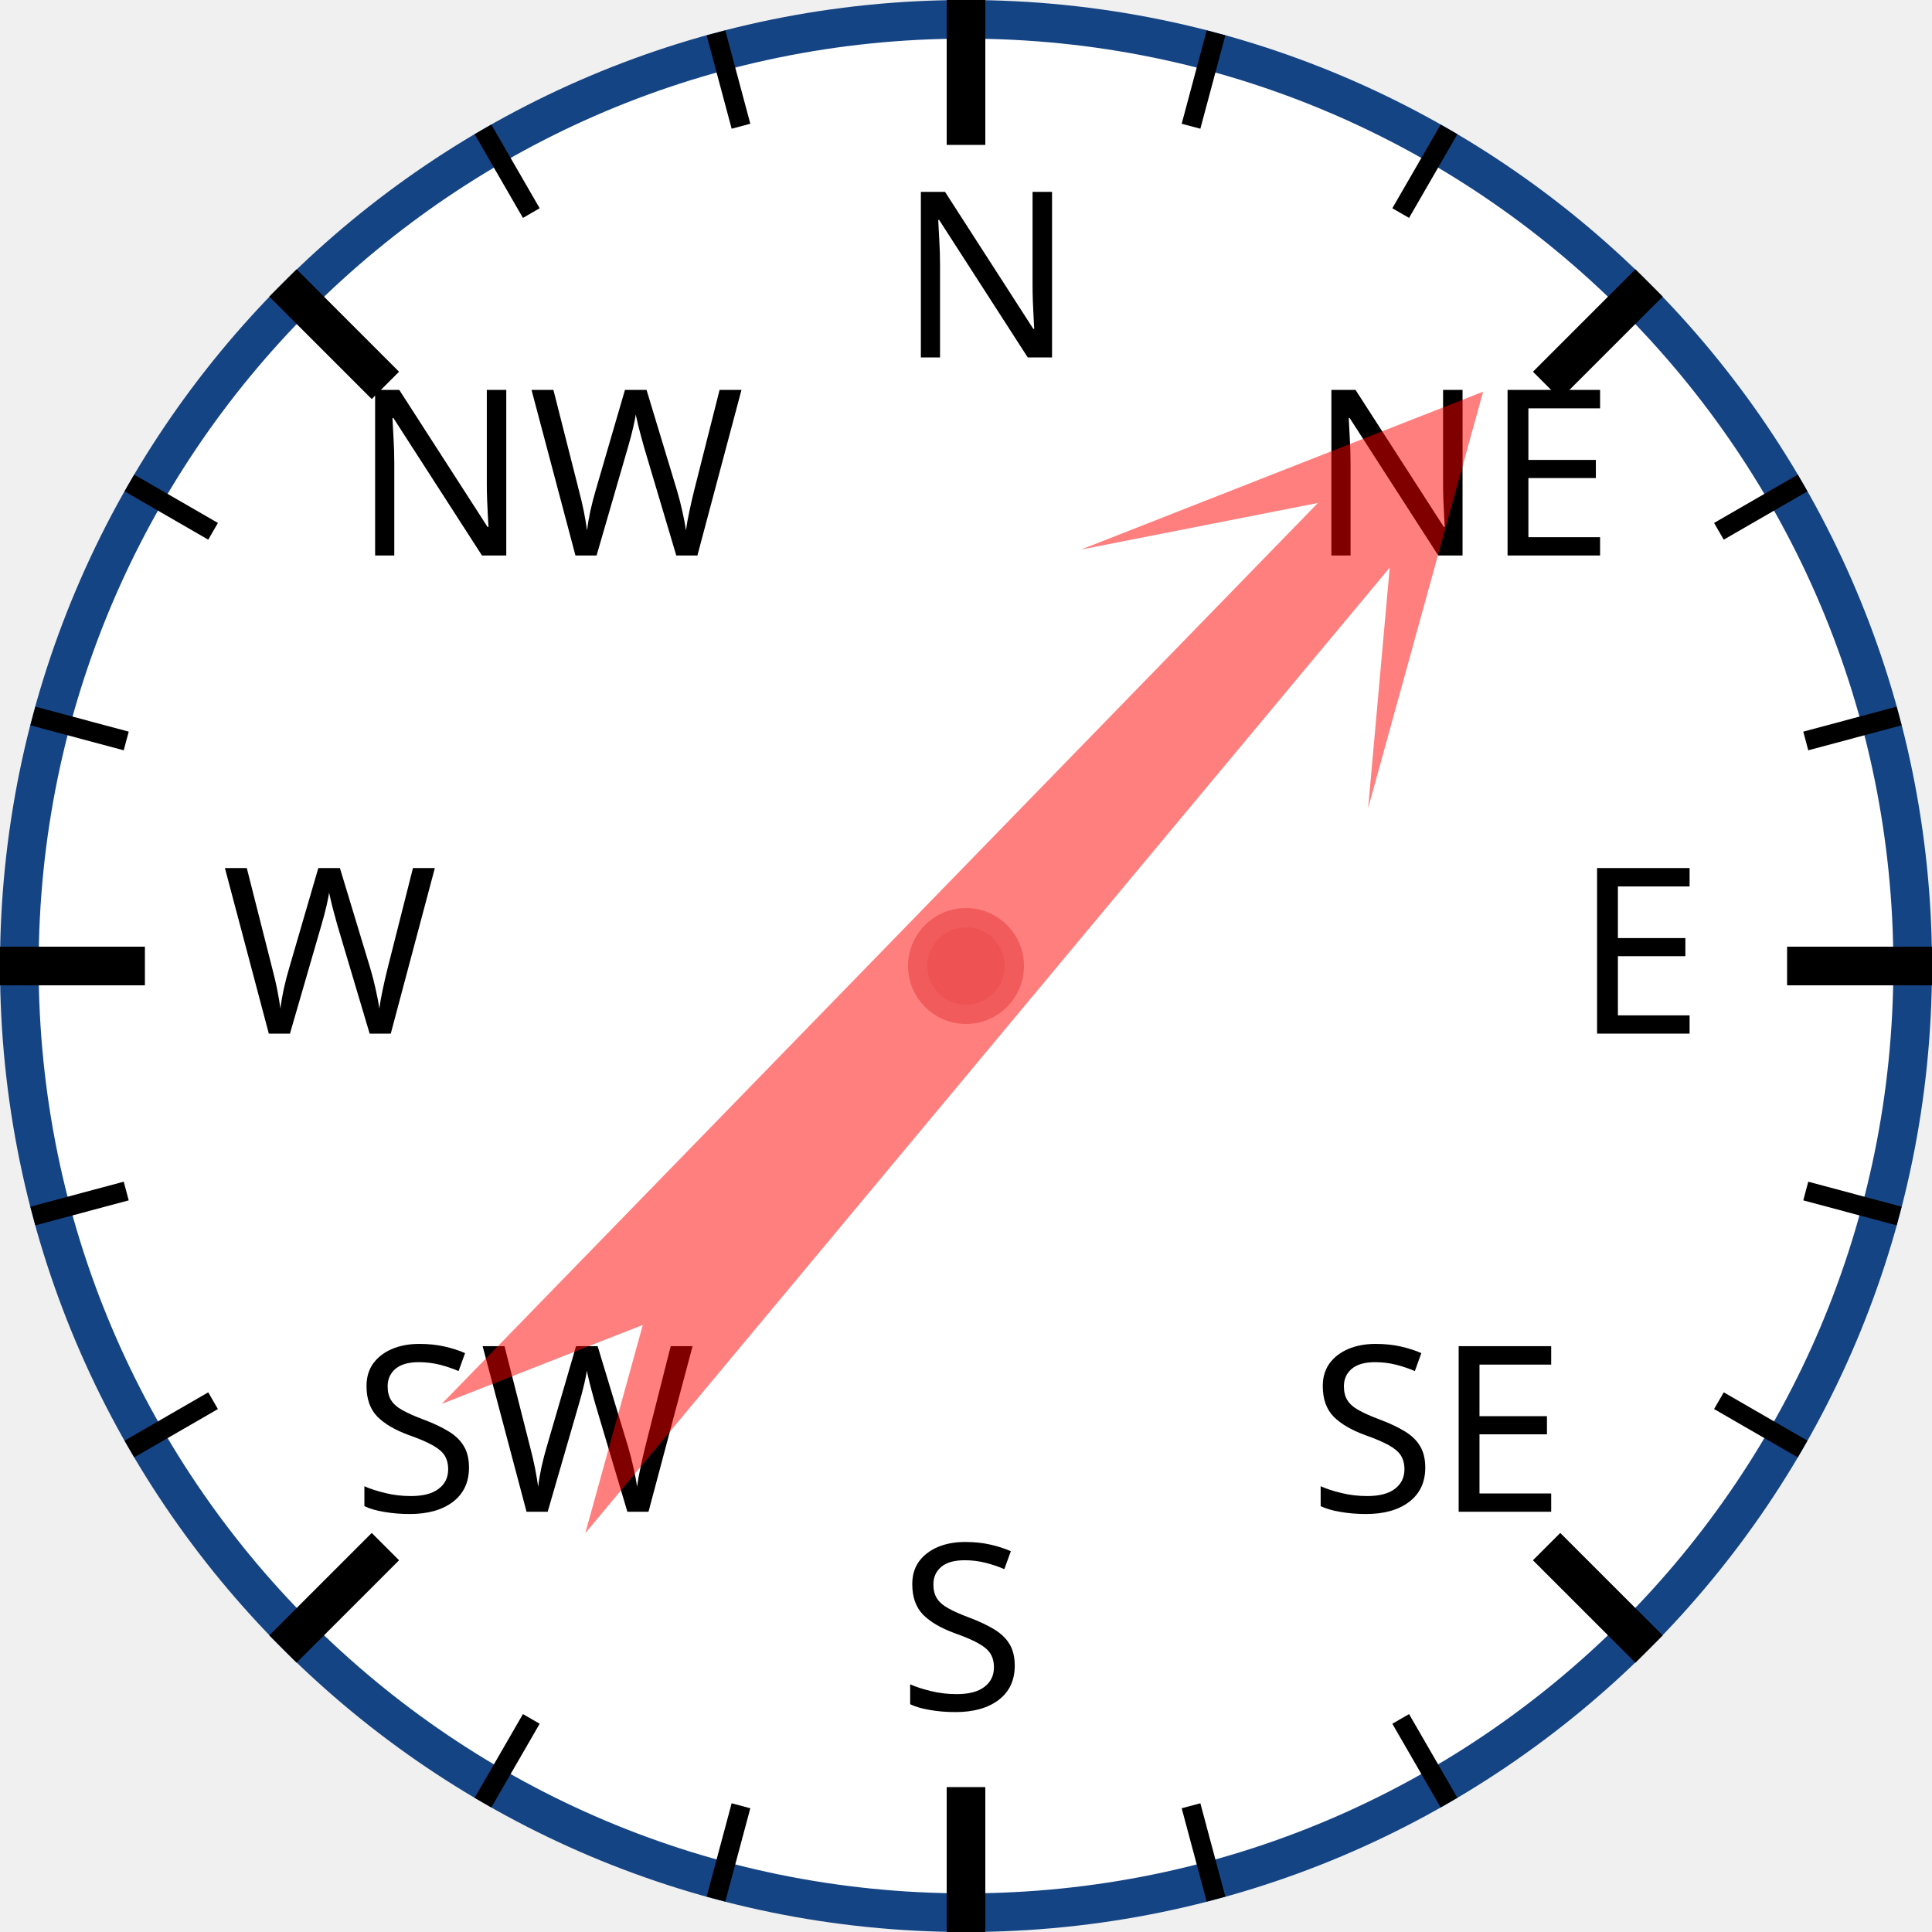
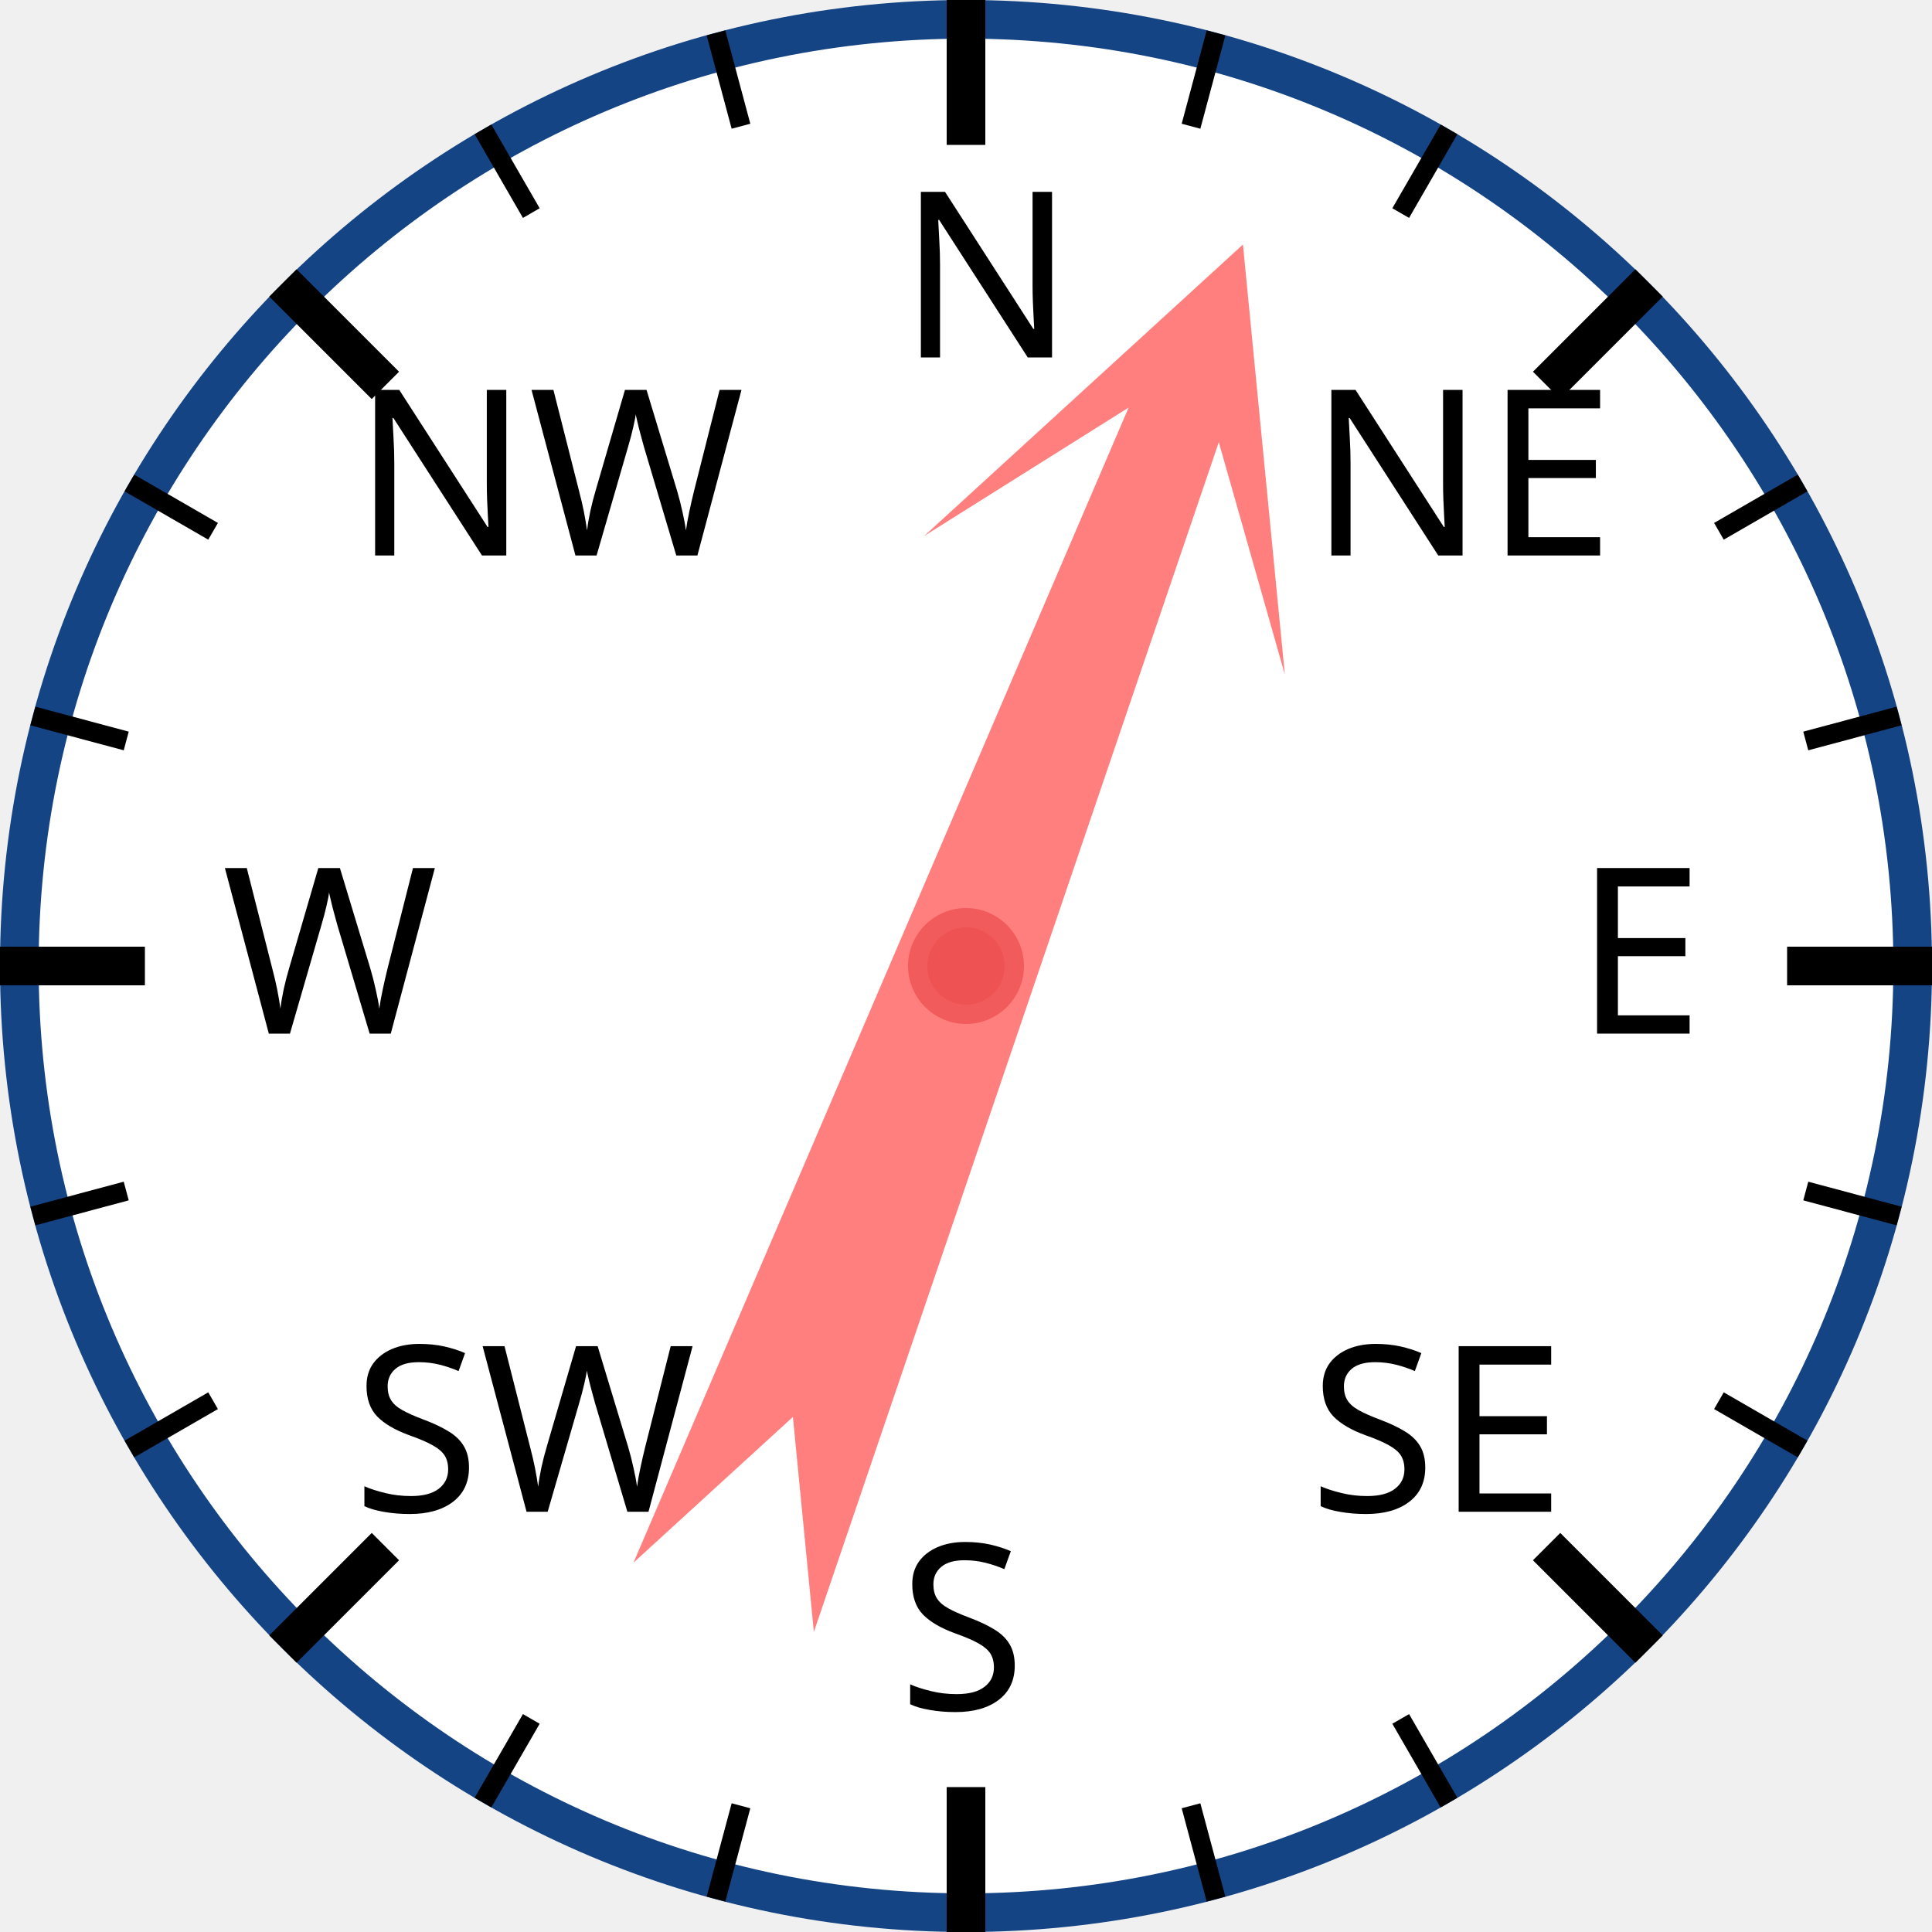
<svg xmlns="http://www.w3.org/2000/svg" width="120px" height="120px" viewBox="0 0 200 200">
  <circle cx="100" cy="100" r="98" style="fill: white; stroke: #154485; stroke-width: 4;" />
  <text x="93.0" y="37.0" style="font-family: sans-serif; font-size: 18pt;">N</text>
  <line x1="100.0" y1="0.0" x2="100.0" y2="15.0" style="stroke: black; stroke-width: 4;" />
  <line x1="74.118" y1="3.407" x2="76.706" y2="13.067" style="stroke: black; stroke-width: 2;" />
  <line x1="50" y1="13.397" x2="55" y2="22.058" style="stroke: black; stroke-width: 2;" />
  <text x="36.503" y="57.503" style="font-family: sans-serif; font-size: 18pt;">NW</text>
  <line x1="29.289" y1="29.289" x2="39.896" y2="39.896" style="stroke: black; stroke-width: 4;" />
  <line x1="13.397" y1="50" x2="22.058" y2="55" style="stroke: black; stroke-width: 2;" />
  <line x1="3.407" y1="74.118" x2="13.067" y2="76.706" style="stroke: black; stroke-width: 2;" />
  <text x="23.0" y="107.0" style="font-family: sans-serif; font-size: 18pt;">W</text>
  <line x1="0.0" y1="100.0" x2="15.0" y2="100.0" style="stroke: black; stroke-width: 4;" />
  <line x1="3.407" y1="125.882" x2="13.067" y2="123.294" style="stroke: black; stroke-width: 2;" />
  <line x1="13.397" y1="150" x2="22.058" y2="145" style="stroke: black; stroke-width: 2;" />
  <text x="36.503" y="156.497" style="font-family: sans-serif; font-size: 18pt;">SW</text>
  <line x1="29.289" y1="170.711" x2="39.896" y2="160.104" style="stroke: black; stroke-width: 4;" />
  <line x1="50" y1="186.603" x2="55" y2="177.942" style="stroke: black; stroke-width: 2;" />
  <line x1="74.118" y1="196.593" x2="76.706" y2="186.933" style="stroke: black; stroke-width: 2;" />
  <text x="93" y="177.0" style="font-family: sans-serif; font-size: 18pt;">S</text>
  <line x1="100" y1="200.0" x2="100" y2="185.0" style="stroke: black; stroke-width: 4;" />
  <line x1="125.882" y1="196.593" x2="123.294" y2="186.933" style="stroke: black; stroke-width: 2;" />
  <line x1="150.0" y1="186.603" x2="145.0" y2="177.942" style="stroke: black; stroke-width: 2;" />
  <text x="135.497" y="156.497" style="font-family: sans-serif; font-size: 18pt;">SE</text>
  <line x1="170.711" y1="170.711" x2="160.104" y2="160.104" style="stroke: black; stroke-width: 4;" />
  <line x1="186.603" y1="150" x2="177.942" y2="145" style="stroke: black; stroke-width: 2;" />
  <line x1="196.593" y1="125.882" x2="186.933" y2="123.294" style="stroke: black; stroke-width: 2;" />
  <text x="163.0" y="107" style="font-family: sans-serif; font-size: 18pt;">E</text>
  <line x1="200.0" y1="100" x2="185.0" y2="100" style="stroke: black; stroke-width: 4;" />
  <line x1="196.593" y1="74.118" x2="186.933" y2="76.706" style="stroke: black; stroke-width: 2;" />
  <line x1="186.603" y1="50" x2="177.942" y2="55" style="stroke: black; stroke-width: 2;" />
  <text x="135.497" y="57.503" style="font-family: sans-serif; font-size: 18pt;">NE</text>
  <line x1="170.711" y1="29.289" x2="160.104" y2="39.896" style="stroke: black; stroke-width: 4;" />
  <line x1="150" y1="13.397" x2="145" y2="22.058" style="stroke: black; stroke-width: 2;" />
  <line x1="125.882" y1="3.407" x2="123.294" y2="13.067" style="stroke: black; stroke-width: 2;" />
-   <polygon points="100 20 120 60 105 40 110 170 100 150 90 170 95 40 80 60" style="fill: red; fill-opacity: 0.5;" transform="rotate(42,100,100)" />
+   <polygon points="100 20 120 60 105 40 110 170 100 150 90 170 95 40 80 60" style="fill: red; fill-opacity: 0.5;" transform="rotate(21,100,100)" />
  <circle cx="100" cy="100" r="5" style="fill: #EE5252; stroke: #F25B5B; stroke-width: 2;" />
</svg>
